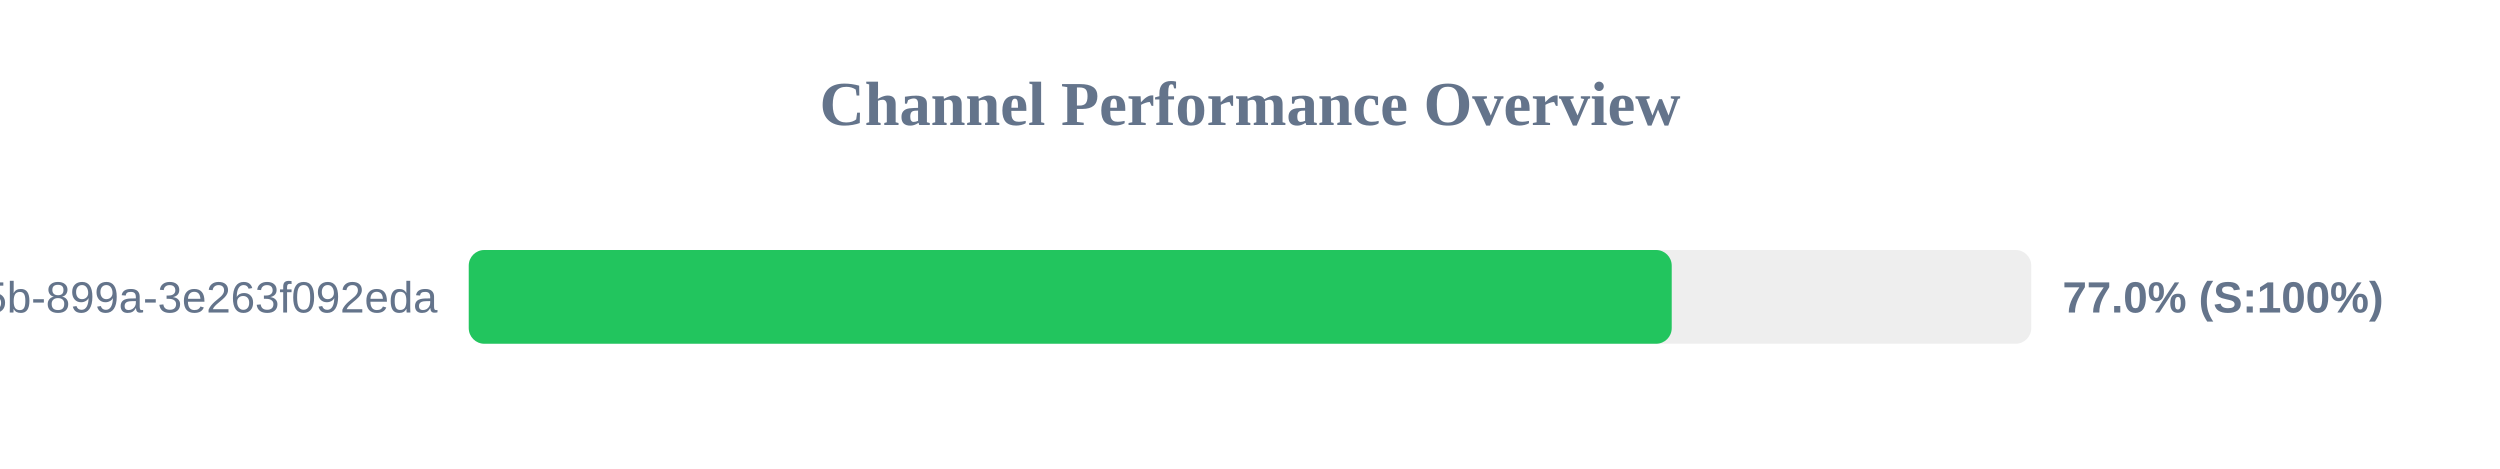
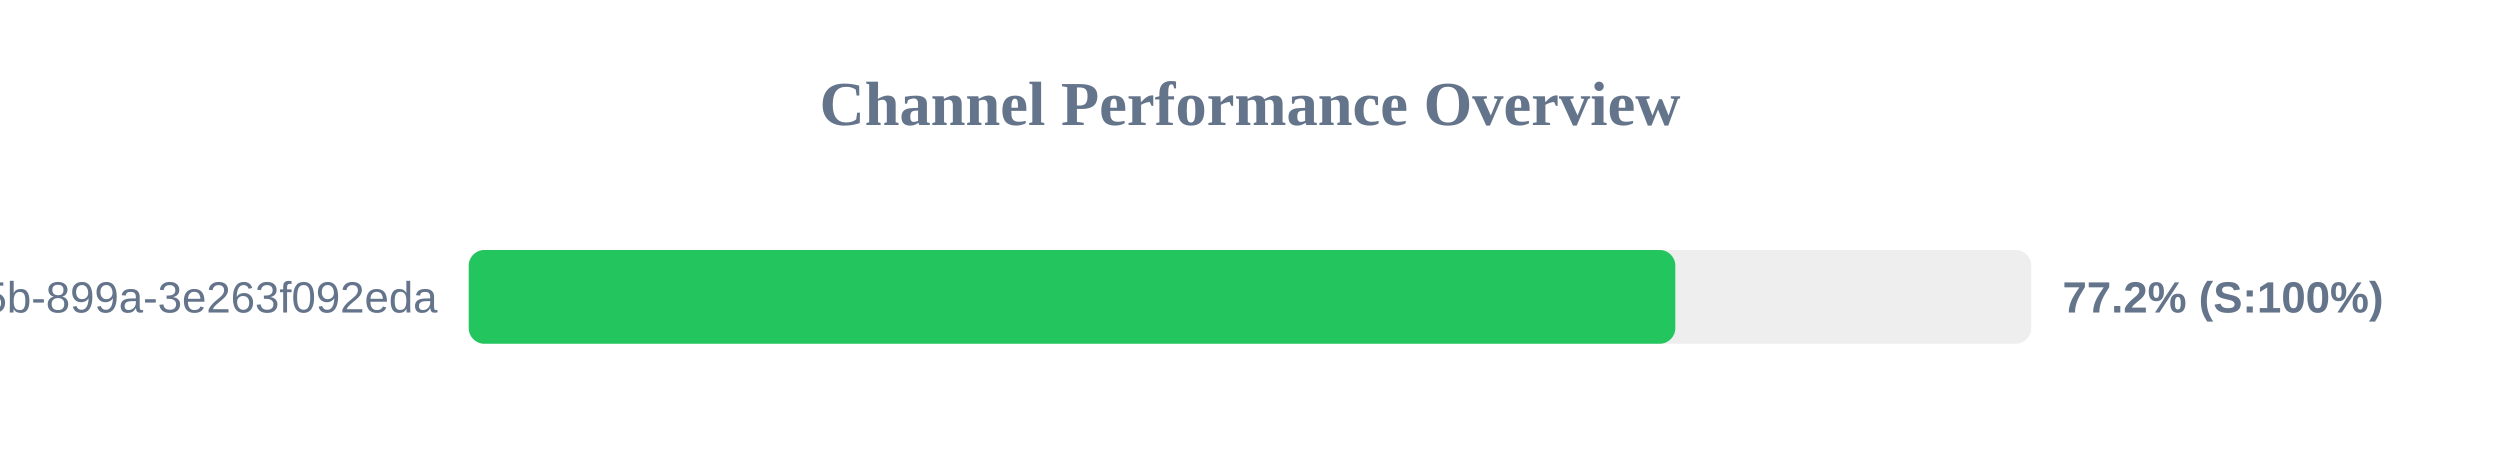
<svg xmlns="http://www.w3.org/2000/svg" width="800" height="150" version="1.1">
  <style>
        .row { font: 14px Arial; fill: #64748b; }
        .score { font: bold 14px Arial; fill: #64748b; }
    </style>
  <text x="400" y="40" text-anchor="middle" font-size="20px" font-weight="bold" fill="#64748b">Channel Performance Overview</text>
  <rect x="150" y="80" width="500" height="30" fill="#eee" rx="5" />
-   <rect x="150" y="80" width="384.95" height="30" fill="#22c55e" rx="5" />
+   <rect x="150" y="80" width="386.1" height="30" fill="#22c55e" rx="5" />
  <text x="140" y="100" text-anchor="end" class="row">?uuid=6bf726db-fb0b-405b-899a-3e263f092eda</text>
-   <text x="660" y="100" text-anchor="start" class="score">77.0% (S:100%)</text>
+   <text x="660" y="100" text-anchor="start" class="score">77.2% (S:100%)</text>
</svg>
